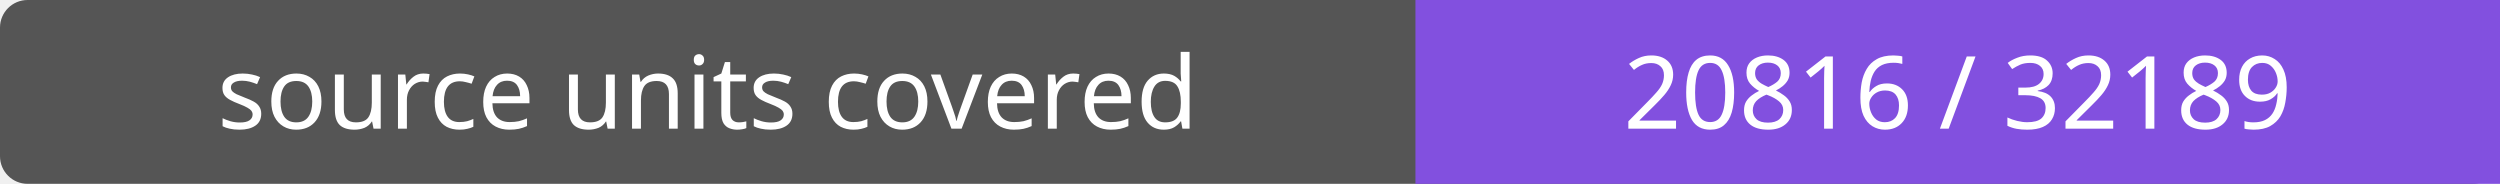
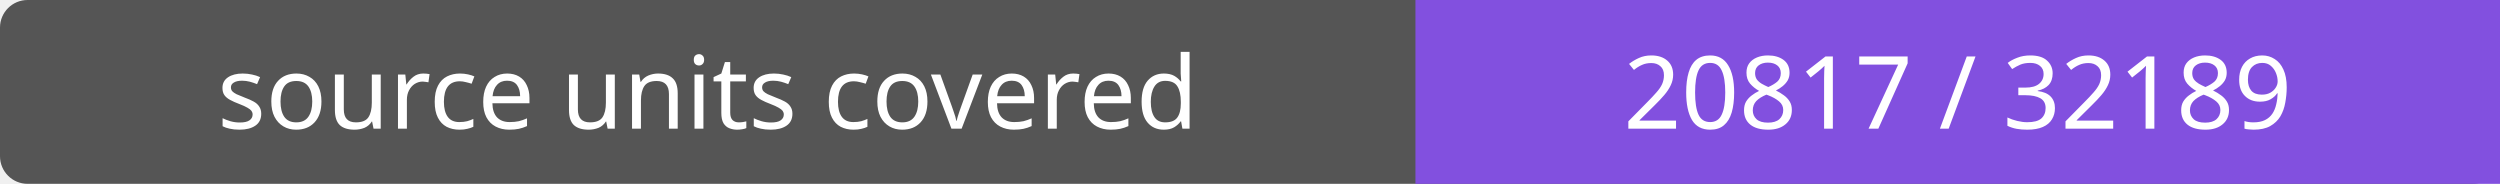
- <svg xmlns="http://www.w3.org/2000/svg" width="272" height="20" role="img" aria-label="source units covered: 20816 / 32189">
+ <svg xmlns="http://www.w3.org/2000/svg" width="272" height="20" role="img" aria-label="source units covered: 20817 / 32189">
  <rect width="272" height="20" rx="3" fill="#555" />
  <path fill="#8250df" d="M154 0h118v20H154z" />
  <g fill="#fff" text-anchor="middle" font-family="Verdana,sans-serif" font-size="11">
    <text x="77.0" y="14">source units covered</text>
-     <text x="213.0" y="14">20816 / 32189</text>
+     <text x="213.0" y="14">20817 / 32189</text>
  </g>
</svg>
